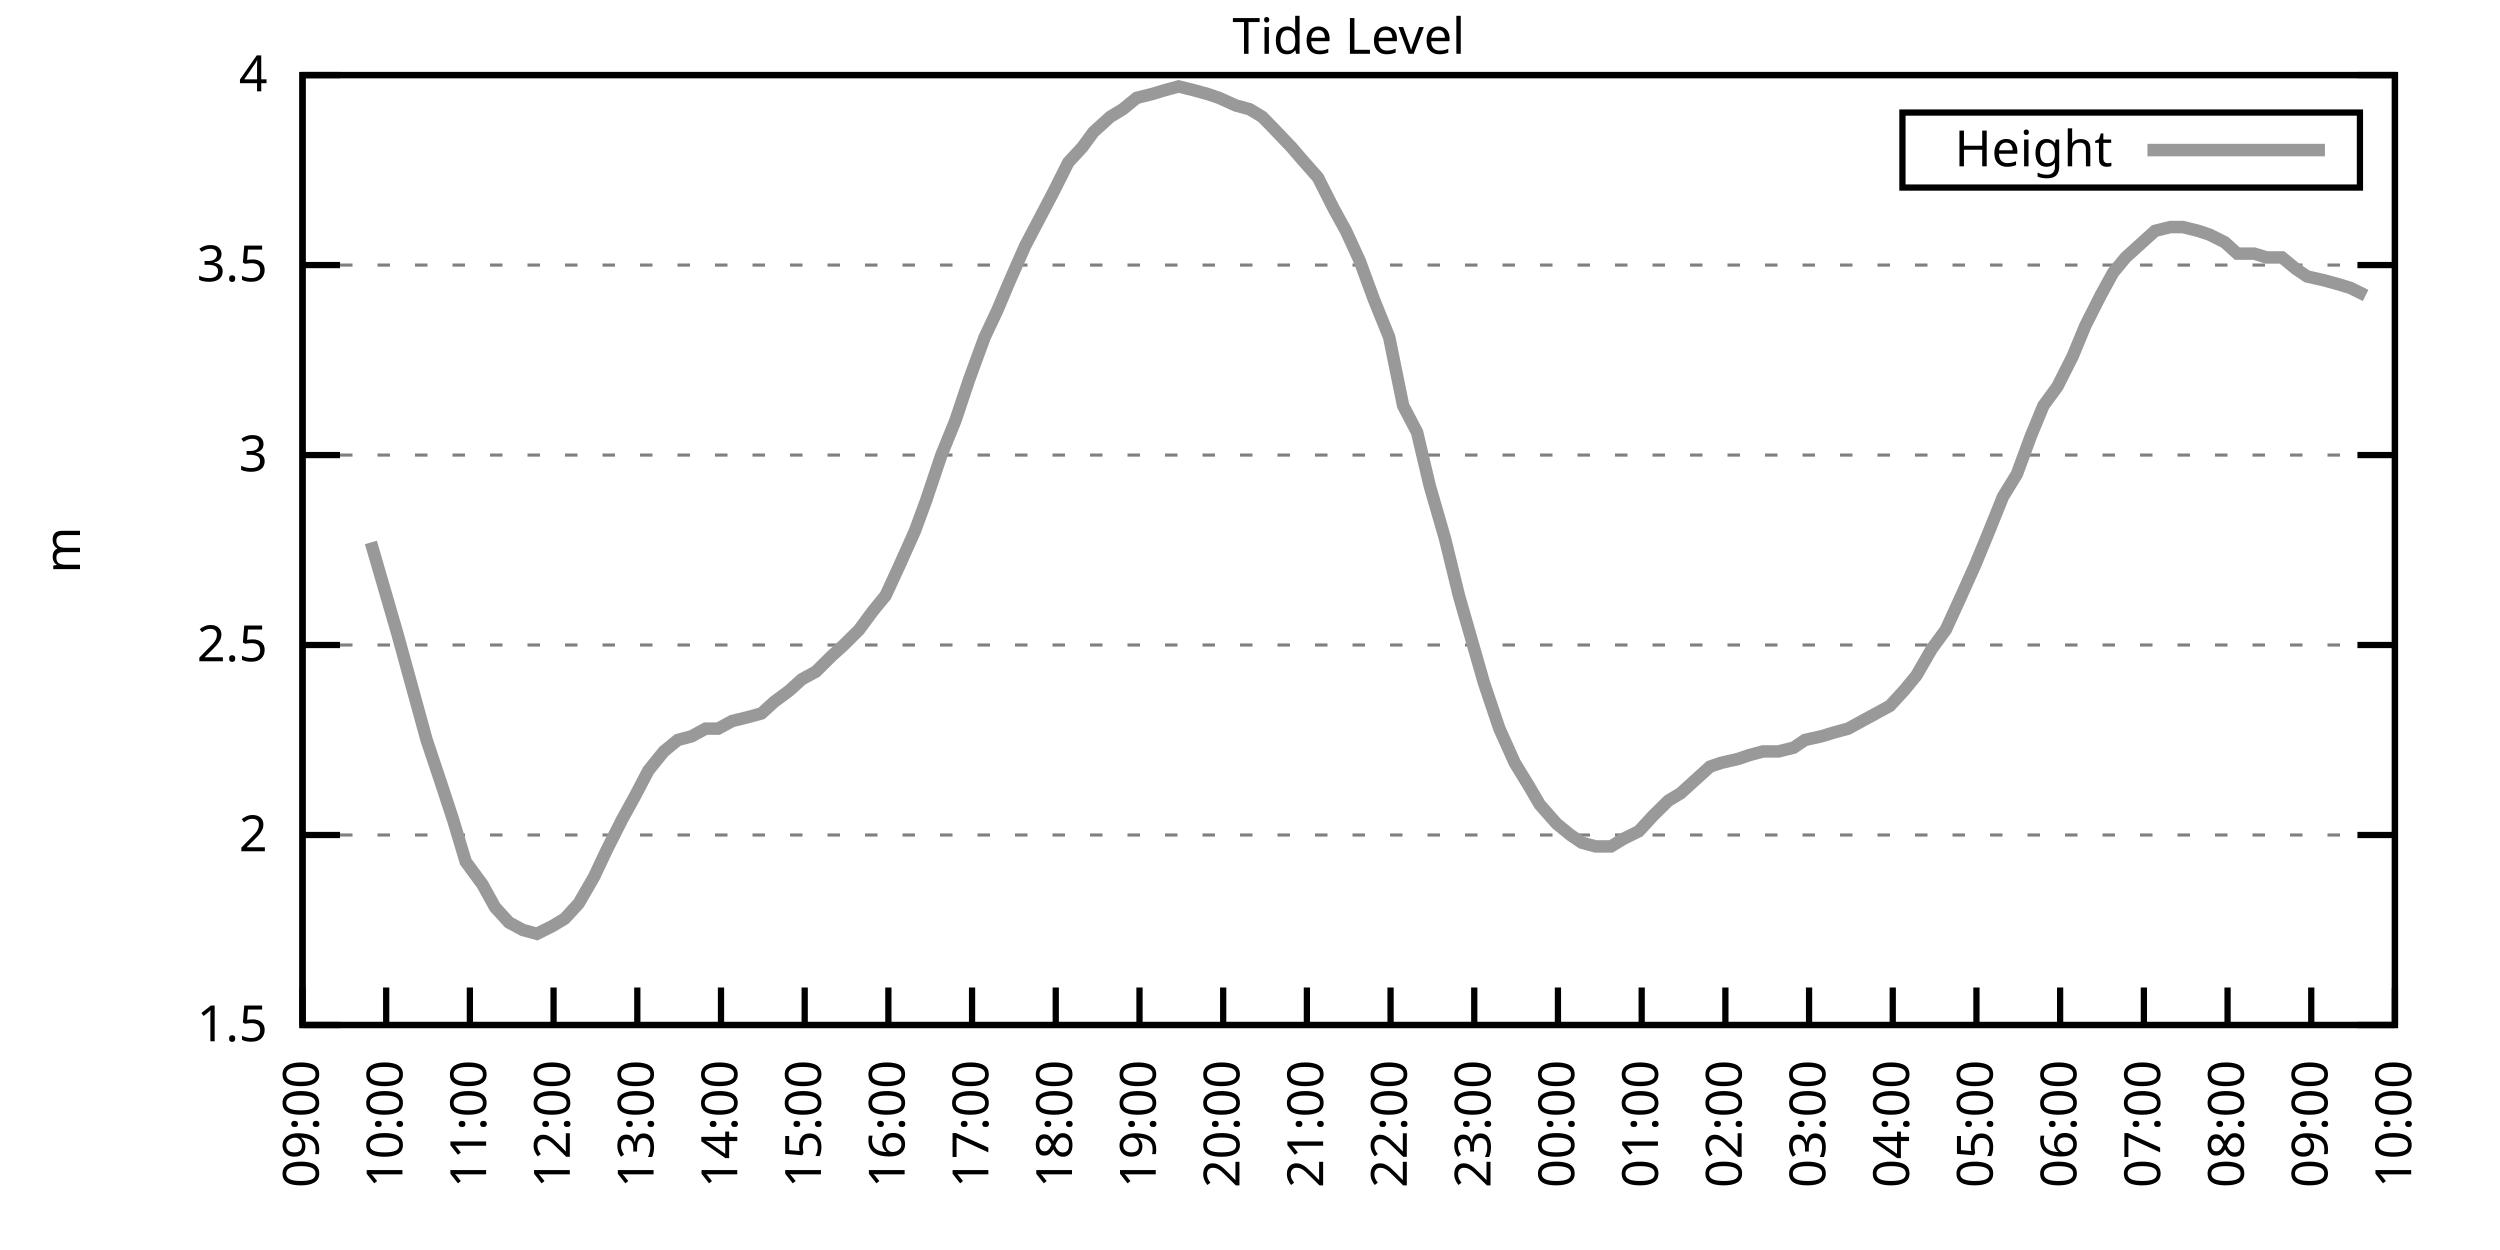
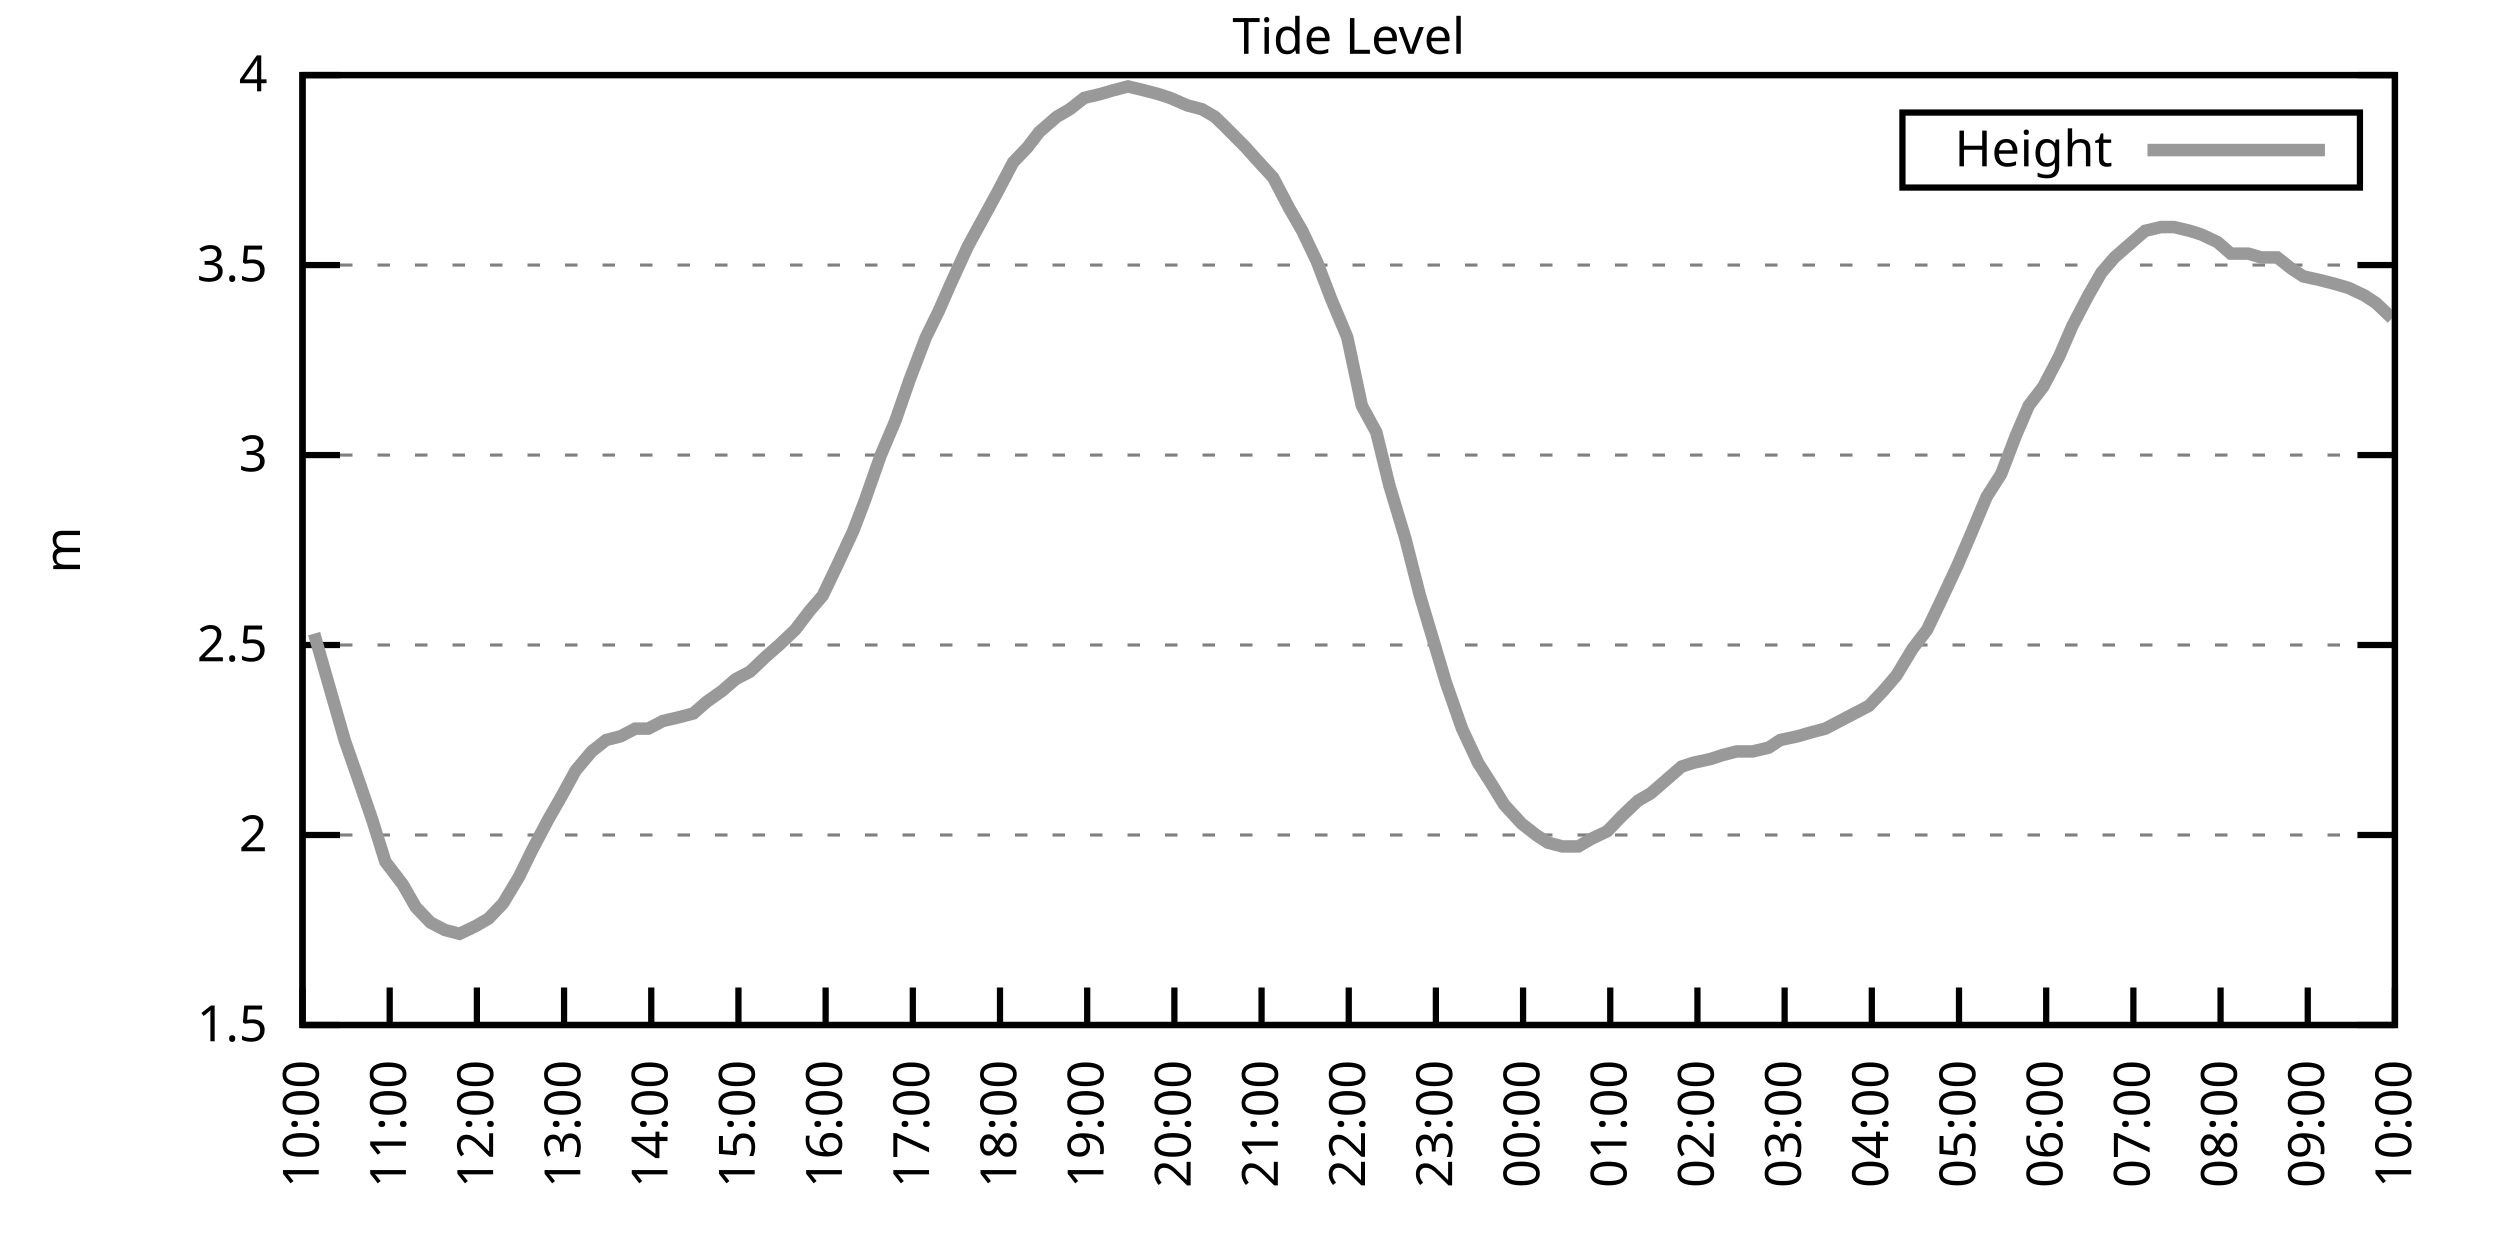
<svg xmlns="http://www.w3.org/2000/svg" xmlns:xlink="http://www.w3.org/1999/xlink" width="400" height="200" viewBox="0 0 400 200">
  <g id="gnuplot_canvas">
    <rect x="0" y="0" width="400" height="200" fill="none" />
    <defs>
      <circle id="gpDot" r="0.5" stroke-width="0.5" stroke="currentColor" />
      <path id="gpPt0" stroke-width="0.333" stroke="currentColor" d="M-1,0 h2 M0,-1 v2" />
      <path id="gpPt1" stroke-width="0.333" stroke="currentColor" d="M-1,-1 L1,1 M1,-1 L-1,1" />
      <path id="gpPt2" stroke-width="0.333" stroke="currentColor" d="M-1,0 L1,0 M0,-1 L0,1 M-1,-1 L1,1 M-1,1 L1,-1" />
      <rect id="gpPt3" stroke-width="0.333" stroke="currentColor" x="-1" y="-1" width="2" height="2" />
      <rect id="gpPt4" stroke-width="0.333" stroke="currentColor" fill="currentColor" x="-1" y="-1" width="2" height="2" />
      <circle id="gpPt5" stroke-width="0.333" stroke="currentColor" cx="0" cy="0" r="1" />
      <use xlink:href="#gpPt5" id="gpPt6" fill="currentColor" stroke="none" />
      <path id="gpPt7" stroke-width="0.333" stroke="currentColor" d="M0,-1.33 L-1.33,0.67 L1.33,0.67 z" />
      <use xlink:href="#gpPt7" id="gpPt8" fill="currentColor" stroke="none" />
      <use xlink:href="#gpPt7" id="gpPt9" stroke="currentColor" transform="rotate(180)" />
      <use xlink:href="#gpPt9" id="gpPt10" fill="currentColor" stroke="none" />
      <use xlink:href="#gpPt3" id="gpPt11" stroke="currentColor" transform="rotate(45)" />
      <use xlink:href="#gpPt11" id="gpPt12" fill="currentColor" stroke="none" />
      <path id="gpPt13" stroke-width="0.333" stroke="currentColor" d="M0,1.330 L1.265,0.411 L0.782,-1.067 L-0.782,-1.076 L-1.265,0.411 z" />
      <use xlink:href="#gpPt13" id="gpPt14" fill="currentColor" stroke="none" />
      <filter id="textbox" filterUnits="objectBoundingBox" x="0" y="0" height="1" width="1">
        <feFlood flood-color="white" flood-opacity="1" result="bgnd" />
        <feComposite in="SourceGraphic" in2="bgnd" operator="atop" />
      </filter>
      <filter id="greybox" filterUnits="objectBoundingBox" x="0" y="0" height="1" width="1">
        <feFlood flood-color="lightgrey" flood-opacity="1" result="grey" />
        <feComposite in="SourceGraphic" in2="grey" operator="atop" />
      </filter>
    </defs>
    <g fill="none" color="white" stroke="currentColor" stroke-width="1.00" stroke-linecap="butt" stroke-linejoin="miter">
</g>
    <g fill="none" color="black" stroke="currentColor" stroke-width="1.00" stroke-linecap="butt" stroke-linejoin="miter">
      <g stroke="none" shape-rendering="crispEdges">
        <polygon fill="rgb(255, 255, 255)" points="48.40,164.00 383.18,164.00 383.18,12.02 48.40,12.02 " />
      </g>
    </g>
    <g fill="none" color="black" stroke="currentColor" stroke-width="1.00" stroke-linecap="butt" stroke-linejoin="miter">
</g>
    <g fill="none" color="black" stroke="black" stroke-width="0.50" stroke-linecap="butt" stroke-linejoin="miter">
</g>
    <g fill="none" color="gray" stroke="currentColor" stroke-width="0.50" stroke-linecap="butt" stroke-linejoin="miter">
      <path stroke="gray" stroke-dasharray="2,4" class="gridline" d="M48.40,164.00 L383.19,164.00  " />
    </g>
    <g fill="none" color="gray" stroke="gray" stroke-width="1.00" stroke-linecap="butt" stroke-linejoin="miter">
</g>
    <g fill="none" color="black" stroke="currentColor" stroke-width="1.00" stroke-linecap="butt" stroke-linejoin="miter">
      <path stroke="black" d="M48.40,164.00 L54.40,164.00 M383.19,164.00 L377.19,164.00  " />
      <g transform="translate(42.80,166.60)" stroke="none" fill="black" font-family="Sans" font-size="8.00" text-anchor="end">
        <text>
          <tspan font-family="Sans"> 1.5</tspan>
        </text>
      </g>
    </g>
    <g fill="none" color="black" stroke="currentColor" stroke-width="1.00" stroke-linecap="butt" stroke-linejoin="miter">
</g>
    <g fill="none" color="black" stroke="black" stroke-width="0.50" stroke-linecap="butt" stroke-linejoin="miter">
</g>
    <g fill="none" color="gray" stroke="currentColor" stroke-width="0.50" stroke-linecap="butt" stroke-linejoin="miter">
      <path stroke="gray" stroke-dasharray="2,4" class="gridline" d="M48.40,133.60 L383.19,133.60  " />
    </g>
    <g fill="none" color="gray" stroke="gray" stroke-width="1.00" stroke-linecap="butt" stroke-linejoin="miter">
</g>
    <g fill="none" color="black" stroke="currentColor" stroke-width="1.00" stroke-linecap="butt" stroke-linejoin="miter">
      <path stroke="black" d="M48.40,133.60 L54.40,133.60 M383.19,133.60 L377.19,133.60  " />
      <g transform="translate(42.80,136.20)" stroke="none" fill="black" font-family="Sans" font-size="8.00" text-anchor="end">
        <text>
          <tspan font-family="Sans"> 2</tspan>
        </text>
      </g>
    </g>
    <g fill="none" color="black" stroke="currentColor" stroke-width="1.00" stroke-linecap="butt" stroke-linejoin="miter">
</g>
    <g fill="none" color="black" stroke="black" stroke-width="0.50" stroke-linecap="butt" stroke-linejoin="miter">
</g>
    <g fill="none" color="gray" stroke="currentColor" stroke-width="0.50" stroke-linecap="butt" stroke-linejoin="miter">
      <path stroke="gray" stroke-dasharray="2,4" class="gridline" d="M48.40,103.20 L383.19,103.20  " />
    </g>
    <g fill="none" color="gray" stroke="gray" stroke-width="1.00" stroke-linecap="butt" stroke-linejoin="miter">
</g>
    <g fill="none" color="black" stroke="currentColor" stroke-width="1.00" stroke-linecap="butt" stroke-linejoin="miter">
      <path stroke="black" d="M48.40,103.20 L54.40,103.20 M383.19,103.20 L377.19,103.20  " />
      <g transform="translate(42.80,105.80)" stroke="none" fill="black" font-family="Sans" font-size="8.00" text-anchor="end">
        <text>
          <tspan font-family="Sans"> 2.5</tspan>
        </text>
      </g>
    </g>
    <g fill="none" color="black" stroke="currentColor" stroke-width="1.00" stroke-linecap="butt" stroke-linejoin="miter">
</g>
    <g fill="none" color="black" stroke="black" stroke-width="0.50" stroke-linecap="butt" stroke-linejoin="miter">
</g>
    <g fill="none" color="gray" stroke="currentColor" stroke-width="0.50" stroke-linecap="butt" stroke-linejoin="miter">
      <path stroke="gray" stroke-dasharray="2,4" class="gridline" d="M48.40,72.81 L383.19,72.81  " />
    </g>
    <g fill="none" color="gray" stroke="gray" stroke-width="1.00" stroke-linecap="butt" stroke-linejoin="miter">
</g>
    <g fill="none" color="black" stroke="currentColor" stroke-width="1.00" stroke-linecap="butt" stroke-linejoin="miter">
      <path stroke="black" d="M48.40,72.81 L54.40,72.81 M383.19,72.81 L377.19,72.81  " />
      <g transform="translate(42.80,75.41)" stroke="none" fill="black" font-family="Sans" font-size="8.00" text-anchor="end">
        <text>
          <tspan font-family="Sans"> 3</tspan>
        </text>
      </g>
    </g>
    <g fill="none" color="black" stroke="currentColor" stroke-width="1.00" stroke-linecap="butt" stroke-linejoin="miter">
</g>
    <g fill="none" color="black" stroke="black" stroke-width="0.50" stroke-linecap="butt" stroke-linejoin="miter">
</g>
    <g fill="none" color="gray" stroke="currentColor" stroke-width="0.50" stroke-linecap="butt" stroke-linejoin="miter">
      <path stroke="gray" stroke-dasharray="2,4" class="gridline" d="M48.40,42.41 L383.19,42.41  " />
    </g>
    <g fill="none" color="gray" stroke="gray" stroke-width="1.00" stroke-linecap="butt" stroke-linejoin="miter">
</g>
    <g fill="none" color="black" stroke="currentColor" stroke-width="1.00" stroke-linecap="butt" stroke-linejoin="miter">
      <path stroke="black" d="M48.40,42.41 L54.40,42.41 M383.19,42.41 L377.19,42.41  " />
      <g transform="translate(42.80,45.01)" stroke="none" fill="black" font-family="Sans" font-size="8.00" text-anchor="end">
        <text>
          <tspan font-family="Sans"> 3.5</tspan>
        </text>
      </g>
    </g>
    <g fill="none" color="black" stroke="currentColor" stroke-width="1.00" stroke-linecap="butt" stroke-linejoin="miter">
</g>
    <g fill="none" color="black" stroke="black" stroke-width="0.50" stroke-linecap="butt" stroke-linejoin="miter">
</g>
    <g fill="none" color="gray" stroke="currentColor" stroke-width="0.50" stroke-linecap="butt" stroke-linejoin="miter">
      <path stroke="gray" stroke-dasharray="2,4" class="gridline" d="M48.40,12.01 L383.19,12.01  " />
    </g>
    <g fill="none" color="gray" stroke="gray" stroke-width="1.00" stroke-linecap="butt" stroke-linejoin="miter">
</g>
    <g fill="none" color="black" stroke="currentColor" stroke-width="1.00" stroke-linecap="butt" stroke-linejoin="miter">
      <path stroke="black" d="M48.40,12.01 L54.40,12.01 M383.19,12.01 L377.19,12.01  " />
      <g transform="translate(42.80,14.61)" stroke="none" fill="black" font-family="Sans" font-size="8.00" text-anchor="end">
        <text>
          <tspan font-family="Sans"> 4</tspan>
        </text>
      </g>
    </g>
    <g fill="none" color="black" stroke="currentColor" stroke-width="1.00" stroke-linecap="butt" stroke-linejoin="miter">
      <path stroke="black" d="M48.40,164.00 L48.40,158.00  " />
      <g transform="translate(51.00,169.60) rotate(270.00)" stroke="none" fill="black" font-family="Sans" font-size="8.00" text-anchor="end">
        <text>
-           <tspan font-family="Sans">09:00</tspan>
-         </text>
-       </g>
-     </g>
-     <g fill="none" color="black" stroke="currentColor" stroke-width="1.00" stroke-linecap="butt" stroke-linejoin="miter">
-       <path stroke="black" d="M61.79,164.00 L61.79,158.00  " />
-       <g transform="translate(64.39,169.60) rotate(270.00)" stroke="none" fill="black" font-family="Sans" font-size="8.00" text-anchor="end">
-         <text>
          <tspan font-family="Sans">10:00</tspan>
        </text>
      </g>
    </g>
    <g fill="none" color="black" stroke="currentColor" stroke-width="1.00" stroke-linecap="butt" stroke-linejoin="miter">
-       <path stroke="black" d="M75.18,164.00 L75.18,158.00  " />
-       <g transform="translate(77.78,169.60) rotate(270.00)" stroke="none" fill="black" font-family="Sans" font-size="8.00" text-anchor="end">
+       <path stroke="black" d="M62.35,164.00 L62.35,158.00  " />
+       <g transform="translate(64.95,169.60) rotate(270.00)" stroke="none" fill="black" font-family="Sans" font-size="8.00" text-anchor="end">
        <text>
          <tspan font-family="Sans">11:00</tspan>
        </text>
      </g>
    </g>
    <g fill="none" color="black" stroke="currentColor" stroke-width="1.00" stroke-linecap="butt" stroke-linejoin="miter">
-       <path stroke="black" d="M88.57,164.00 L88.57,158.00  " />
-       <g transform="translate(91.17,169.60) rotate(270.00)" stroke="none" fill="black" font-family="Sans" font-size="8.00" text-anchor="end">
+       <path stroke="black" d="M76.30,164.00 L76.30,158.00  " />
+       <g transform="translate(78.90,169.60) rotate(270.00)" stroke="none" fill="black" font-family="Sans" font-size="8.00" text-anchor="end">
        <text>
          <tspan font-family="Sans">12:00</tspan>
        </text>
      </g>
    </g>
    <g fill="none" color="black" stroke="currentColor" stroke-width="1.00" stroke-linecap="butt" stroke-linejoin="miter">
-       <path stroke="black" d="M101.97,164.00 L101.97,158.00  " />
-       <g transform="translate(104.57,169.60) rotate(270.00)" stroke="none" fill="black" font-family="Sans" font-size="8.00" text-anchor="end">
+       <path stroke="black" d="M90.25,164.00 L90.25,158.00  " />
+       <g transform="translate(92.85,169.60) rotate(270.00)" stroke="none" fill="black" font-family="Sans" font-size="8.00" text-anchor="end">
        <text>
          <tspan font-family="Sans">13:00</tspan>
        </text>
      </g>
    </g>
    <g fill="none" color="black" stroke="currentColor" stroke-width="1.00" stroke-linecap="butt" stroke-linejoin="miter">
-       <path stroke="black" d="M115.36,164.00 L115.36,158.00  " />
-       <g transform="translate(117.96,169.60) rotate(270.00)" stroke="none" fill="black" font-family="Sans" font-size="8.00" text-anchor="end">
+       <path stroke="black" d="M104.20,164.00 L104.20,158.00  " />
+       <g transform="translate(106.80,169.60) rotate(270.00)" stroke="none" fill="black" font-family="Sans" font-size="8.00" text-anchor="end">
        <text>
          <tspan font-family="Sans">14:00</tspan>
        </text>
      </g>
    </g>
    <g fill="none" color="black" stroke="currentColor" stroke-width="1.00" stroke-linecap="butt" stroke-linejoin="miter">
-       <path stroke="black" d="M128.75,164.00 L128.75,158.00  " />
-       <g transform="translate(131.35,169.60) rotate(270.00)" stroke="none" fill="black" font-family="Sans" font-size="8.00" text-anchor="end">
+       <path stroke="black" d="M118.15,164.00 L118.15,158.00  " />
+       <g transform="translate(120.75,169.60) rotate(270.00)" stroke="none" fill="black" font-family="Sans" font-size="8.00" text-anchor="end">
        <text>
          <tspan font-family="Sans">15:00</tspan>
        </text>
      </g>
    </g>
    <g fill="none" color="black" stroke="currentColor" stroke-width="1.00" stroke-linecap="butt" stroke-linejoin="miter">
-       <path stroke="black" d="M142.14,164.00 L142.14,158.00  " />
-       <g transform="translate(144.74,169.60) rotate(270.00)" stroke="none" fill="black" font-family="Sans" font-size="8.00" text-anchor="end">
+       <path stroke="black" d="M132.10,164.00 L132.10,158.00  " />
+       <g transform="translate(134.70,169.60) rotate(270.00)" stroke="none" fill="black" font-family="Sans" font-size="8.00" text-anchor="end">
        <text>
          <tspan font-family="Sans">16:00</tspan>
        </text>
      </g>
    </g>
    <g fill="none" color="black" stroke="currentColor" stroke-width="1.00" stroke-linecap="butt" stroke-linejoin="miter">
-       <path stroke="black" d="M155.53,164.00 L155.53,158.00  " />
-       <g transform="translate(158.13,169.60) rotate(270.00)" stroke="none" fill="black" font-family="Sans" font-size="8.00" text-anchor="end">
+       <path stroke="black" d="M146.05,164.00 L146.05,158.00  " />
+       <g transform="translate(148.65,169.60) rotate(270.00)" stroke="none" fill="black" font-family="Sans" font-size="8.00" text-anchor="end">
        <text>
          <tspan font-family="Sans">17:00</tspan>
        </text>
      </g>
    </g>
    <g fill="none" color="black" stroke="currentColor" stroke-width="1.00" stroke-linecap="butt" stroke-linejoin="miter">
-       <path stroke="black" d="M168.92,164.00 L168.92,158.00  " />
-       <g transform="translate(171.52,169.60) rotate(270.00)" stroke="none" fill="black" font-family="Sans" font-size="8.00" text-anchor="end">
+       <path stroke="black" d="M160.00,164.00 L160.00,158.00  " />
+       <g transform="translate(162.60,169.60) rotate(270.00)" stroke="none" fill="black" font-family="Sans" font-size="8.00" text-anchor="end">
        <text>
          <tspan font-family="Sans">18:00</tspan>
        </text>
      </g>
    </g>
    <g fill="none" color="black" stroke="currentColor" stroke-width="1.00" stroke-linecap="butt" stroke-linejoin="miter">
-       <path stroke="black" d="M182.32,164.00 L182.32,158.00  " />
-       <g transform="translate(184.92,169.60) rotate(270.00)" stroke="none" fill="black" font-family="Sans" font-size="8.00" text-anchor="end">
+       <path stroke="black" d="M173.95,164.00 L173.95,158.00  " />
+       <g transform="translate(176.55,169.60) rotate(270.00)" stroke="none" fill="black" font-family="Sans" font-size="8.00" text-anchor="end">
        <text>
          <tspan font-family="Sans">19:00</tspan>
        </text>
      </g>
    </g>
    <g fill="none" color="black" stroke="currentColor" stroke-width="1.00" stroke-linecap="butt" stroke-linejoin="miter">
-       <path stroke="black" d="M195.71,164.00 L195.71,158.00  " />
-       <g transform="translate(198.31,169.60) rotate(270.00)" stroke="none" fill="black" font-family="Sans" font-size="8.00" text-anchor="end">
+       <path stroke="black" d="M187.90,164.00 L187.90,158.00  " />
+       <g transform="translate(190.50,169.60) rotate(270.00)" stroke="none" fill="black" font-family="Sans" font-size="8.00" text-anchor="end">
        <text>
          <tspan font-family="Sans">20:00</tspan>
        </text>
      </g>
    </g>
    <g fill="none" color="black" stroke="currentColor" stroke-width="1.00" stroke-linecap="butt" stroke-linejoin="miter">
-       <path stroke="black" d="M209.10,164.00 L209.10,158.00  " />
-       <g transform="translate(211.70,169.60) rotate(270.00)" stroke="none" fill="black" font-family="Sans" font-size="8.00" text-anchor="end">
+       <path stroke="black" d="M201.85,164.00 L201.85,158.00  " />
+       <g transform="translate(204.45,169.60) rotate(270.00)" stroke="none" fill="black" font-family="Sans" font-size="8.00" text-anchor="end">
        <text>
          <tspan font-family="Sans">21:00</tspan>
        </text>
      </g>
    </g>
    <g fill="none" color="black" stroke="currentColor" stroke-width="1.00" stroke-linecap="butt" stroke-linejoin="miter">
-       <path stroke="black" d="M222.49,164.00 L222.49,158.00  " />
-       <g transform="translate(225.09,169.60) rotate(270.00)" stroke="none" fill="black" font-family="Sans" font-size="8.00" text-anchor="end">
+       <path stroke="black" d="M215.80,164.00 L215.80,158.00  " />
+       <g transform="translate(218.40,169.60) rotate(270.00)" stroke="none" fill="black" font-family="Sans" font-size="8.00" text-anchor="end">
        <text>
          <tspan font-family="Sans">22:00</tspan>
        </text>
      </g>
    </g>
    <g fill="none" color="black" stroke="currentColor" stroke-width="1.00" stroke-linecap="butt" stroke-linejoin="miter">
-       <path stroke="black" d="M235.88,164.00 L235.88,158.00  " />
-       <g transform="translate(238.48,169.60) rotate(270.00)" stroke="none" fill="black" font-family="Sans" font-size="8.00" text-anchor="end">
+       <path stroke="black" d="M229.74,164.00 L229.74,158.00  " />
+       <g transform="translate(232.34,169.60) rotate(270.00)" stroke="none" fill="black" font-family="Sans" font-size="8.00" text-anchor="end">
        <text>
          <tspan font-family="Sans">23:00</tspan>
        </text>
      </g>
    </g>
    <g fill="none" color="black" stroke="currentColor" stroke-width="1.00" stroke-linecap="butt" stroke-linejoin="miter">
-       <path stroke="black" d="M249.27,164.00 L249.27,158.00  " />
-       <g transform="translate(251.87,169.60) rotate(270.00)" stroke="none" fill="black" font-family="Sans" font-size="8.00" text-anchor="end">
+       <path stroke="black" d="M243.69,164.00 L243.69,158.00  " />
+       <g transform="translate(246.29,169.60) rotate(270.00)" stroke="none" fill="black" font-family="Sans" font-size="8.00" text-anchor="end">
        <text>
          <tspan font-family="Sans">00:00</tspan>
        </text>
      </g>
    </g>
    <g fill="none" color="black" stroke="currentColor" stroke-width="1.00" stroke-linecap="butt" stroke-linejoin="miter">
-       <path stroke="black" d="M262.67,164.00 L262.67,158.00  " />
-       <g transform="translate(265.27,169.60) rotate(270.00)" stroke="none" fill="black" font-family="Sans" font-size="8.00" text-anchor="end">
+       <path stroke="black" d="M257.64,164.00 L257.64,158.00  " />
+       <g transform="translate(260.24,169.60) rotate(270.00)" stroke="none" fill="black" font-family="Sans" font-size="8.00" text-anchor="end">
        <text>
          <tspan font-family="Sans">01:00</tspan>
        </text>
      </g>
    </g>
    <g fill="none" color="black" stroke="currentColor" stroke-width="1.00" stroke-linecap="butt" stroke-linejoin="miter">
-       <path stroke="black" d="M276.06,164.00 L276.06,158.00  " />
-       <g transform="translate(278.66,169.60) rotate(270.00)" stroke="none" fill="black" font-family="Sans" font-size="8.00" text-anchor="end">
+       <path stroke="black" d="M271.59,164.00 L271.59,158.00  " />
+       <g transform="translate(274.19,169.60) rotate(270.00)" stroke="none" fill="black" font-family="Sans" font-size="8.00" text-anchor="end">
        <text>
          <tspan font-family="Sans">02:00</tspan>
        </text>
      </g>
    </g>
    <g fill="none" color="black" stroke="currentColor" stroke-width="1.00" stroke-linecap="butt" stroke-linejoin="miter">
-       <path stroke="black" d="M289.45,164.00 L289.45,158.00  " />
-       <g transform="translate(292.05,169.60) rotate(270.00)" stroke="none" fill="black" font-family="Sans" font-size="8.00" text-anchor="end">
+       <path stroke="black" d="M285.54,164.00 L285.54,158.00  " />
+       <g transform="translate(288.14,169.60) rotate(270.00)" stroke="none" fill="black" font-family="Sans" font-size="8.00" text-anchor="end">
        <text>
          <tspan font-family="Sans">03:00</tspan>
        </text>
      </g>
    </g>
    <g fill="none" color="black" stroke="currentColor" stroke-width="1.00" stroke-linecap="butt" stroke-linejoin="miter">
-       <path stroke="black" d="M302.84,164.00 L302.84,158.00  " />
-       <g transform="translate(305.44,169.60) rotate(270.00)" stroke="none" fill="black" font-family="Sans" font-size="8.00" text-anchor="end">
+       <path stroke="black" d="M299.49,164.00 L299.49,158.00  " />
+       <g transform="translate(302.09,169.60) rotate(270.00)" stroke="none" fill="black" font-family="Sans" font-size="8.00" text-anchor="end">
        <text>
          <tspan font-family="Sans">04:00</tspan>
        </text>
      </g>
    </g>
    <g fill="none" color="black" stroke="currentColor" stroke-width="1.00" stroke-linecap="butt" stroke-linejoin="miter">
-       <path stroke="black" d="M316.23,164.00 L316.23,158.00  " />
-       <g transform="translate(318.83,169.60) rotate(270.00)" stroke="none" fill="black" font-family="Sans" font-size="8.00" text-anchor="end">
+       <path stroke="black" d="M313.44,164.00 L313.44,158.00  " />
+       <g transform="translate(316.04,169.60) rotate(270.00)" stroke="none" fill="black" font-family="Sans" font-size="8.00" text-anchor="end">
        <text>
          <tspan font-family="Sans">05:00</tspan>
        </text>
      </g>
    </g>
    <g fill="none" color="black" stroke="currentColor" stroke-width="1.00" stroke-linecap="butt" stroke-linejoin="miter">
-       <path stroke="black" d="M329.62,164.00 L329.62,158.00  " />
-       <g transform="translate(332.22,169.60) rotate(270.00)" stroke="none" fill="black" font-family="Sans" font-size="8.00" text-anchor="end">
+       <path stroke="black" d="M327.39,164.00 L327.39,158.00  " />
+       <g transform="translate(329.99,169.60) rotate(270.00)" stroke="none" fill="black" font-family="Sans" font-size="8.00" text-anchor="end">
        <text>
          <tspan font-family="Sans">06:00</tspan>
        </text>
      </g>
    </g>
    <g fill="none" color="black" stroke="currentColor" stroke-width="1.00" stroke-linecap="butt" stroke-linejoin="miter">
-       <path stroke="black" d="M343.02,164.00 L343.02,158.00  " />
-       <g transform="translate(345.62,169.60) rotate(270.00)" stroke="none" fill="black" font-family="Sans" font-size="8.00" text-anchor="end">
+       <path stroke="black" d="M341.34,164.00 L341.34,158.00  " />
+       <g transform="translate(343.94,169.60) rotate(270.00)" stroke="none" fill="black" font-family="Sans" font-size="8.00" text-anchor="end">
        <text>
          <tspan font-family="Sans">07:00</tspan>
        </text>
      </g>
    </g>
    <g fill="none" color="black" stroke="currentColor" stroke-width="1.00" stroke-linecap="butt" stroke-linejoin="miter">
-       <path stroke="black" d="M356.41,164.00 L356.41,158.00  " />
-       <g transform="translate(359.01,169.60) rotate(270.00)" stroke="none" fill="black" font-family="Sans" font-size="8.00" text-anchor="end">
+       <path stroke="black" d="M355.29,164.00 L355.29,158.00  " />
+       <g transform="translate(357.89,169.60) rotate(270.00)" stroke="none" fill="black" font-family="Sans" font-size="8.00" text-anchor="end">
        <text>
          <tspan font-family="Sans">08:00</tspan>
        </text>
      </g>
    </g>
    <g fill="none" color="black" stroke="currentColor" stroke-width="1.00" stroke-linecap="butt" stroke-linejoin="miter">
-       <path stroke="black" d="M369.80,164.00 L369.80,158.00  " />
-       <g transform="translate(372.40,169.60) rotate(270.00)" stroke="none" fill="black" font-family="Sans" font-size="8.00" text-anchor="end">
+       <path stroke="black" d="M369.24,164.00 L369.24,158.00  " />
+       <g transform="translate(371.84,169.60) rotate(270.00)" stroke="none" fill="black" font-family="Sans" font-size="8.00" text-anchor="end">
        <text>
          <tspan font-family="Sans">09:00</tspan>
        </text>
      </g>
    </g>
    <g fill="none" color="black" stroke="currentColor" stroke-width="1.00" stroke-linecap="butt" stroke-linejoin="miter">
      <path stroke="black" d="M383.19,164.00 L383.19,158.00  " />
      <g transform="translate(385.79,169.60) rotate(270.00)" stroke="none" fill="black" font-family="Sans" font-size="8.00" text-anchor="end">
        <text>
          <tspan font-family="Sans">10:00</tspan>
        </text>
      </g>
    </g>
    <g fill="none" color="black" stroke="currentColor" stroke-width="1.00" stroke-linecap="butt" stroke-linejoin="miter">
</g>
    <g fill="none" color="black" stroke="currentColor" stroke-width="1.00" stroke-linecap="butt" stroke-linejoin="miter">
      <path stroke="black" d="M48.40,12.01 L48.40,164.00 L383.19,164.00 L383.19,12.01 L48.40,12.01 Z  " />
    </g>
    <g fill="none" color="black" stroke="currentColor" stroke-width="1.00" stroke-linecap="butt" stroke-linejoin="miter">
</g>
    <g fill="none" color="black" stroke="currentColor" stroke-width="1.00" stroke-linecap="butt" stroke-linejoin="miter">
      <path stroke="black" d="M304.39,30.01 L304.39,18.01 L377.59,18.01 L377.59,30.01 L304.39,30.01 Z  " />
    </g>
    <g id="Tide_level_plot_1">
      <g fill="none" color="white" stroke="black" stroke-width="2.00" stroke-linecap="butt" stroke-linejoin="miter">
</g>
      <g fill="none" color="black" stroke="currentColor" stroke-width="2.00" stroke-linecap="butt" stroke-linejoin="miter">
        <g transform="translate(337.99,26.61)" stroke="none" fill="black" font-family="Sans" font-size="8.00" text-anchor="end">
          <text>
            <tspan font-family="Sans">Height</tspan>
          </text>
        </g>
      </g>
      <g fill="none" color="black" stroke="currentColor" stroke-width="2.00" stroke-linecap="butt" stroke-linejoin="miter">
-         <path stroke="rgb(153, 153, 153)" d="M343.59,24.01 L371.99,24.01 M59.34,86.79 L63.58,101.38 L68.26,118.40 L70.50,125.09 L72.50,131.17 L74.51,137.86   L77.19,141.51 L79.20,145.15 L81.43,147.59 L83.66,148.80 L85.90,149.41 L88.35,148.19 L90.36,146.98 L92.59,144.55   L95.05,140.29 L97.06,136.03 L99.51,131.17 L101.52,127.52 L103.75,123.27 L106.21,120.23 L108.44,118.40 L110.67,117.80   L112.90,116.58 L114.91,116.58 L117.14,115.36 L119.60,114.76 L121.83,114.15 L123.84,112.32 L126.29,110.50 L128.30,108.68   L130.54,107.46 L132.99,105.03 L135.00,103.20 L137.45,100.77 L139.69,97.73 L141.69,95.30 L143.93,90.44 L146.38,84.97   L148.17,80.10 L150.62,72.81 L152.85,67.33 L155.09,60.65 L157.54,53.96 L159.55,49.70 L161.34,45.45 L164.01,39.37   L166.25,35.11 L168.48,30.86 L170.93,25.99 L173.17,23.56 L174.95,21.13 L177.63,18.70 L179.64,17.48 L181.87,15.66   L184.32,15.05 L186.33,14.44 L188.57,13.83 L191.02,14.44 L193.25,15.05 L195.04,15.66 L197.72,16.87 L199.95,17.48   L201.96,18.70 L203.74,20.52 L206.64,23.56 L208.21,25.39 L210.88,28.42 L213.34,33.29 L215.35,36.94 L217.58,41.80   L219.81,47.88 L222.27,53.96 L224.50,64.90 L226.73,69.16 L228.74,77.67 L231.20,86.18 L233.43,95.30 L237.44,109.28   L239.90,116.58 L242.36,122.05 L244.59,125.70 L246.37,128.74 L249.05,131.78 L251.28,133.60 L253.07,134.82 L255.30,135.43   L257.76,135.43 L259.76,134.21 L262.22,132.99 L264.45,130.56 L266.91,128.13 L268.92,126.91 L270.92,125.09 L273.60,122.66   L275.39,122.05 L278.07,121.44 L279.85,120.83 L282.08,120.23 L284.54,120.23 L286.99,119.62 L288.78,118.40 L291.46,117.80   L293.47,117.19 L295.70,116.58 L297.93,115.36 L300.16,114.15 L302.39,112.93 L304.63,110.50 L306.63,108.07 L309.09,103.81   L311.32,100.77 L313.55,95.91 L316.01,90.44 L318.02,85.57 L320.47,79.49 L322.70,75.85 L324.94,69.77 L326.95,64.90   L329.18,61.86 L331.63,57.00 L333.64,52.14 L336.10,47.27 L338.10,43.62 L340.11,41.19 L342.79,38.76 L344.80,36.94   L347.26,36.33 L349.26,36.33 L351.72,36.94 L353.51,37.54 L355.96,38.76 L357.97,40.58 L360.65,40.58 L362.66,41.19   L365.11,41.19 L367.34,43.02 L369.13,44.23 L371.81,44.84 L374.04,45.45 L376.05,46.06 L378.50,47.27  " />
+         <path stroke="rgb(153, 153, 153)" d="M343.59,24.01 L371.99,24.01 M50.26,101.38 L55.14,118.40 L57.47,125.09 L59.56,131.17 L61.65,137.86 L64.44,141.51   L66.53,145.15 L68.86,147.59 L71.18,148.80 L73.51,149.41 L76.07,148.19 L78.16,146.98 L80.48,144.55 L83.04,140.29   L85.13,136.03 L87.69,131.17 L89.78,127.52 L92.11,123.27 L94.67,120.23 L96.99,118.40 L99.32,117.80 L101.64,116.58   L103.73,116.58 L106.06,115.36 L108.62,114.76 L110.94,114.15 L113.03,112.32 L115.59,110.50 L117.68,108.68 L120.01,107.46   L122.57,105.03 L124.66,103.20 L127.22,100.77 L129.54,97.73 L131.63,95.30 L133.96,90.44 L136.51,84.97 L138.37,80.10   L140.93,72.81 L143.26,67.33 L145.58,60.65 L148.14,53.96 L150.23,49.70 L152.09,45.45 L154.88,39.37 L157.21,35.11   L159.53,30.86 L162.09,25.99 L164.41,23.56 L166.27,21.13 L169.06,18.70 L171.16,17.48 L173.48,15.66 L176.04,15.05   L178.13,14.44 L180.46,13.83 L183.01,14.44 L185.34,15.05 L187.20,15.66 L189.99,16.87 L192.31,17.48 L194.41,18.70   L196.27,20.52 L199.29,23.56 L200.92,25.39 L203.71,28.42 L206.26,33.29 L208.36,36.94 L210.68,41.80 L213.01,47.88   L215.56,53.96 L217.89,64.90 L220.21,69.16 L222.30,77.67 L224.86,86.18 L227.19,95.30 L231.37,109.28 L233.93,116.58   L236.49,122.05 L238.81,125.70 L240.67,128.74 L243.46,131.78 L245.79,133.60 L247.65,134.82 L249.97,135.43 L252.53,135.43   L254.62,134.21 L257.18,132.99 L259.50,130.56 L262.06,128.13 L264.15,126.91 L266.25,125.09 L269.04,122.66 L270.90,122.05   L273.69,121.44 L275.55,120.83 L277.87,120.23 L280.43,120.23 L282.99,119.62 L284.85,118.40 L287.64,117.80 L289.73,117.19   L292.05,116.58 L294.38,115.36 L296.70,114.15 L299.03,112.93 L301.35,110.50 L303.44,108.07 L306.00,103.81 L308.33,100.77   L310.65,95.91 L313.21,90.44 L315.30,85.57 L317.86,79.49 L320.18,75.85 L322.51,69.77 L324.60,64.90 L326.93,61.86   L329.48,57.00 L331.58,52.14 L334.13,47.27 L336.23,43.62 L338.32,41.19 L341.11,38.76 L343.20,36.94 L345.76,36.33   L347.85,36.33 L350.41,36.94 L352.27,37.54 L354.83,38.76 L356.92,40.58 L359.71,40.58 L361.80,41.19 L364.36,41.19   L366.68,43.02 L368.54,44.23 L371.33,44.84 L373.66,45.45 L375.75,46.06 L378.31,47.27 L380.17,48.49 L382.73,50.92    " />
      </g>
    </g>
    <g fill="none" color="black" stroke="currentColor" stroke-width="2.00" stroke-linecap="butt" stroke-linejoin="miter">
</g>
    <g fill="none" color="black" stroke="black" stroke-width="1.00" stroke-linecap="butt" stroke-linejoin="miter">
</g>
    <g fill="none" color="black" stroke="currentColor" stroke-width="1.00" stroke-linecap="butt" stroke-linejoin="miter">
      <path stroke="black" d="M48.40,12.01 L48.40,164.00 L383.19,164.00 L383.19,12.01 L48.40,12.01 Z  " />
      <g transform="translate(12.80,88.01) rotate(270.00)" stroke="none" fill="black" font-family="Sans" font-size="8.00" text-anchor="middle">
        <text>
          <tspan font-family="Sans">m</tspan>
        </text>
      </g>
    </g>
    <g fill="none" color="black" stroke="currentColor" stroke-width="1.00" stroke-linecap="butt" stroke-linejoin="miter">
</g>
    <g fill="none" color="black" stroke="currentColor" stroke-width="1.00" stroke-linecap="butt" stroke-linejoin="miter">
      <g transform="translate(215.79,8.61)" stroke="none" fill="black" font-family="Sans" font-size="8.00" text-anchor="middle">
        <text>
          <tspan font-family="Sans">Tide Level</tspan>
        </text>
      </g>
    </g>
    <g fill="none" color="black" stroke="currentColor" stroke-width="1.00" stroke-linecap="butt" stroke-linejoin="miter">
</g>
  </g>
</svg>
